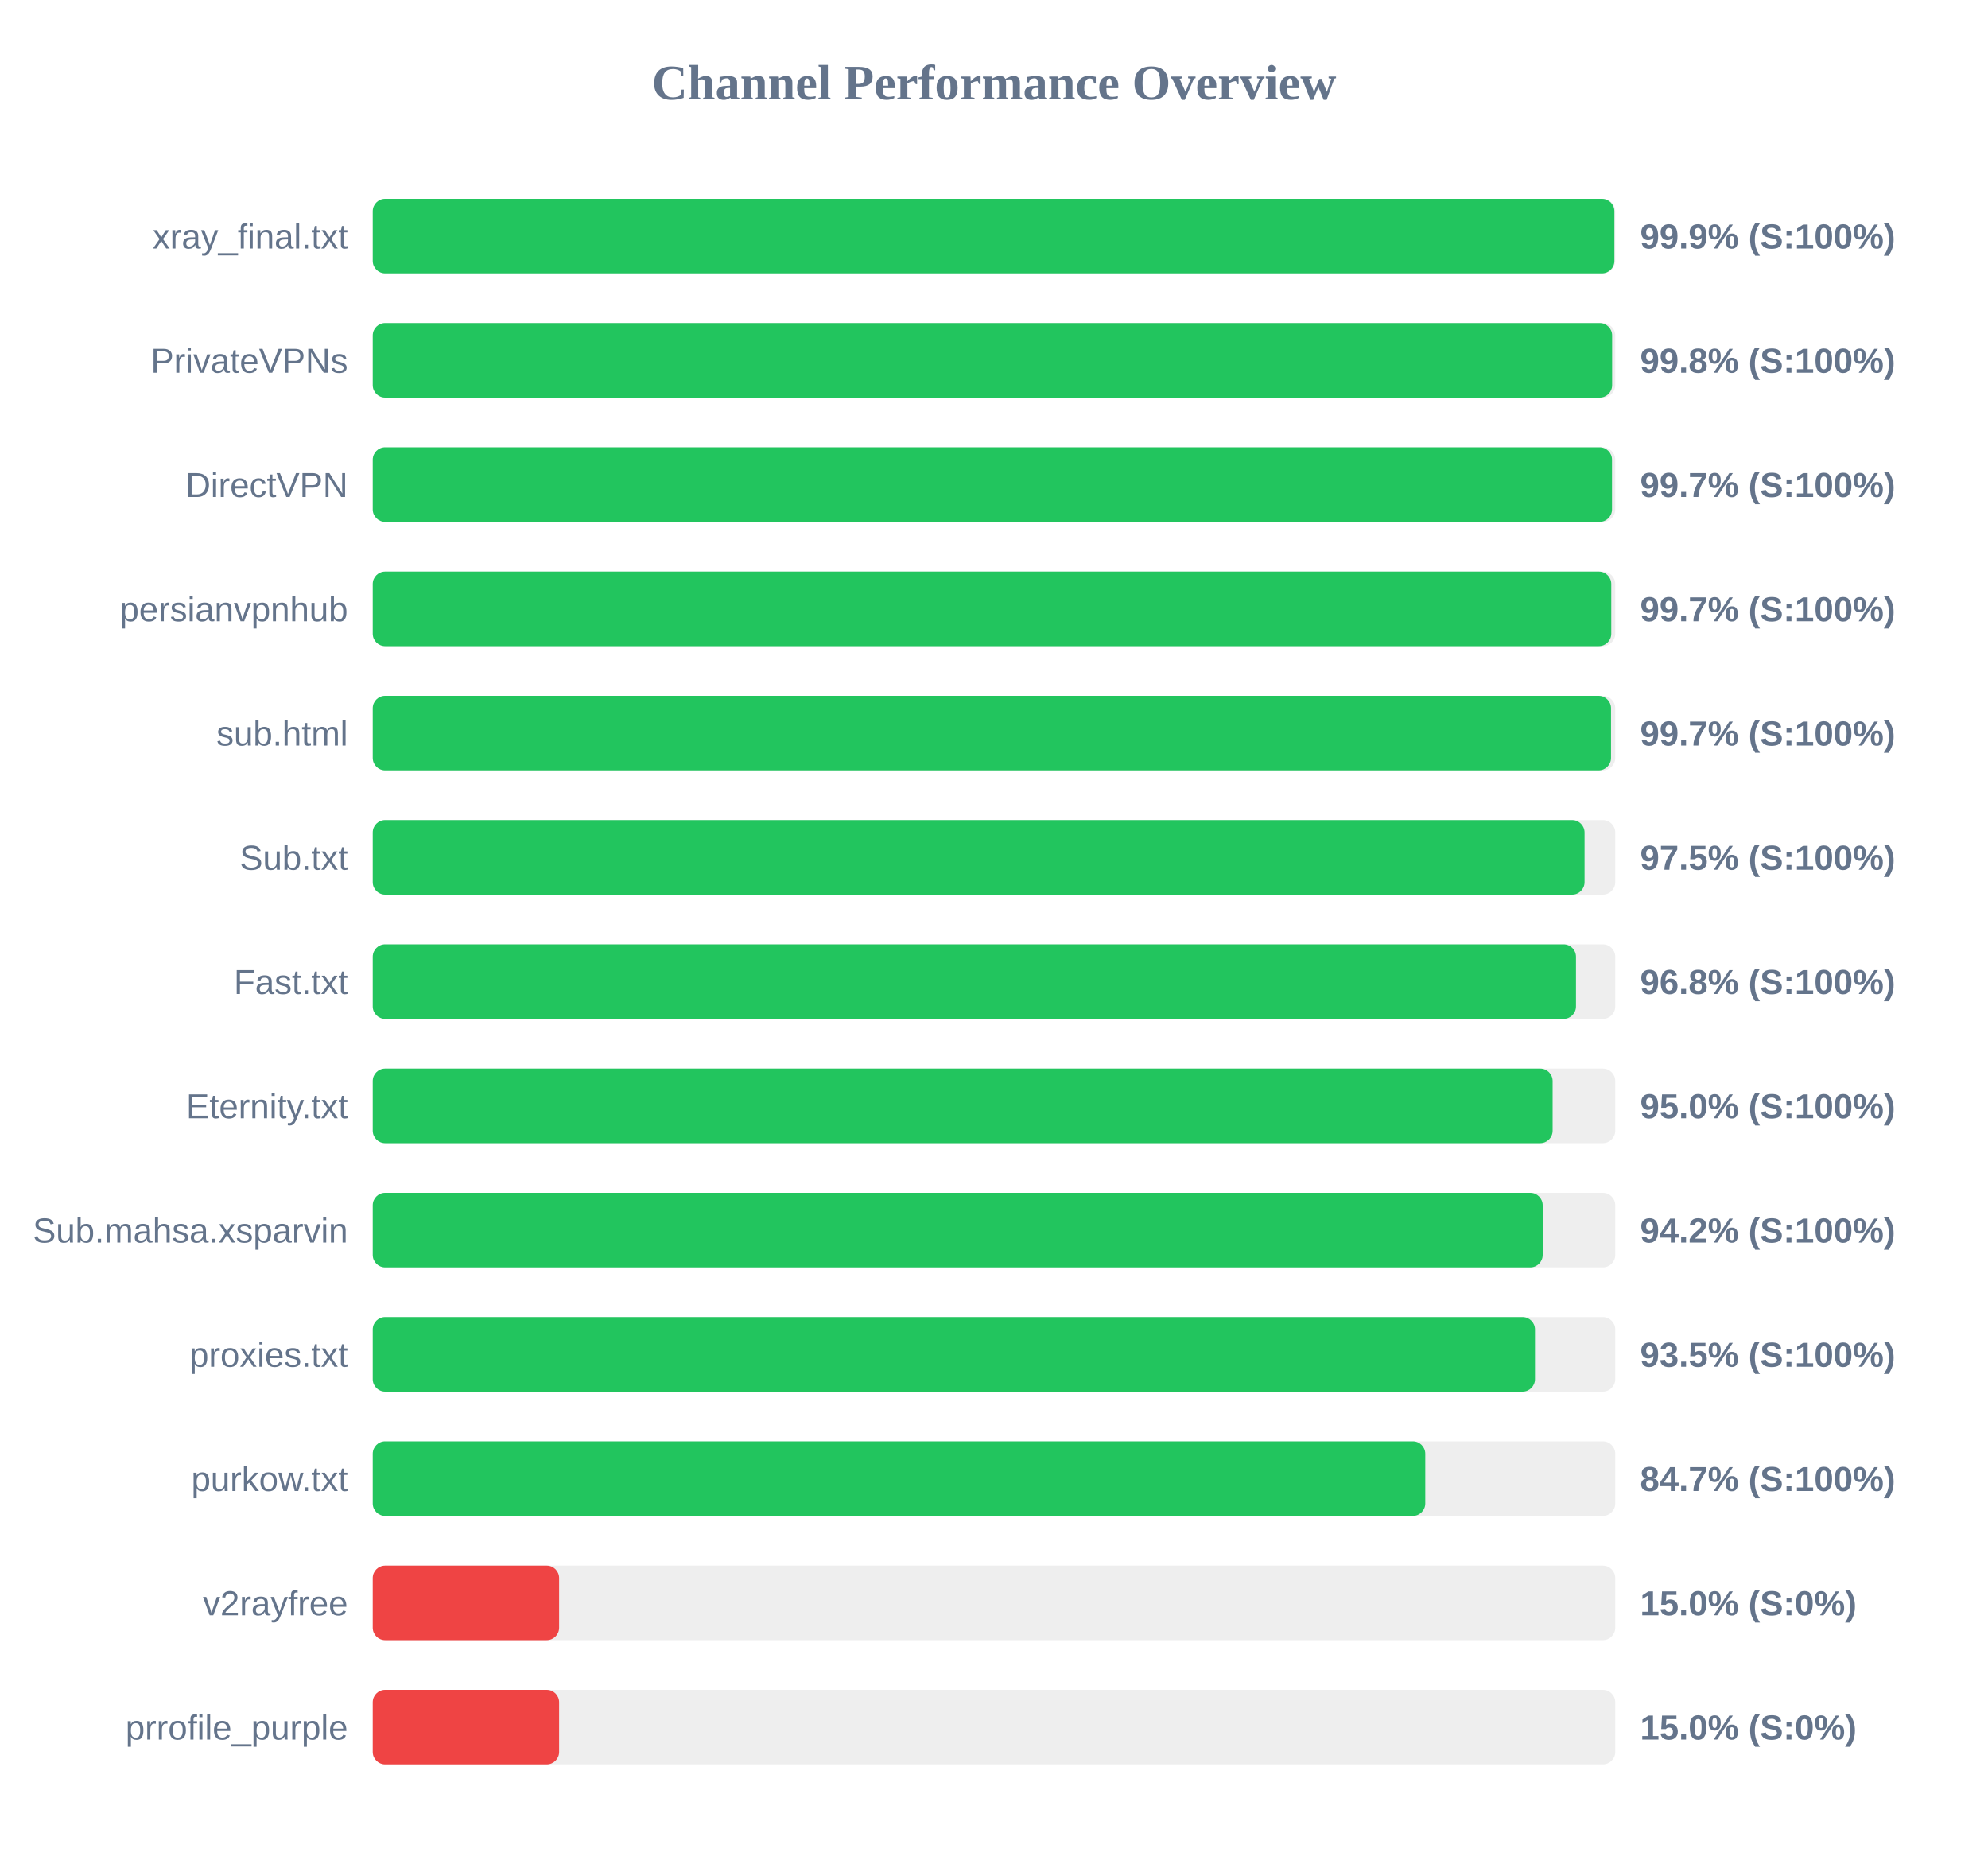
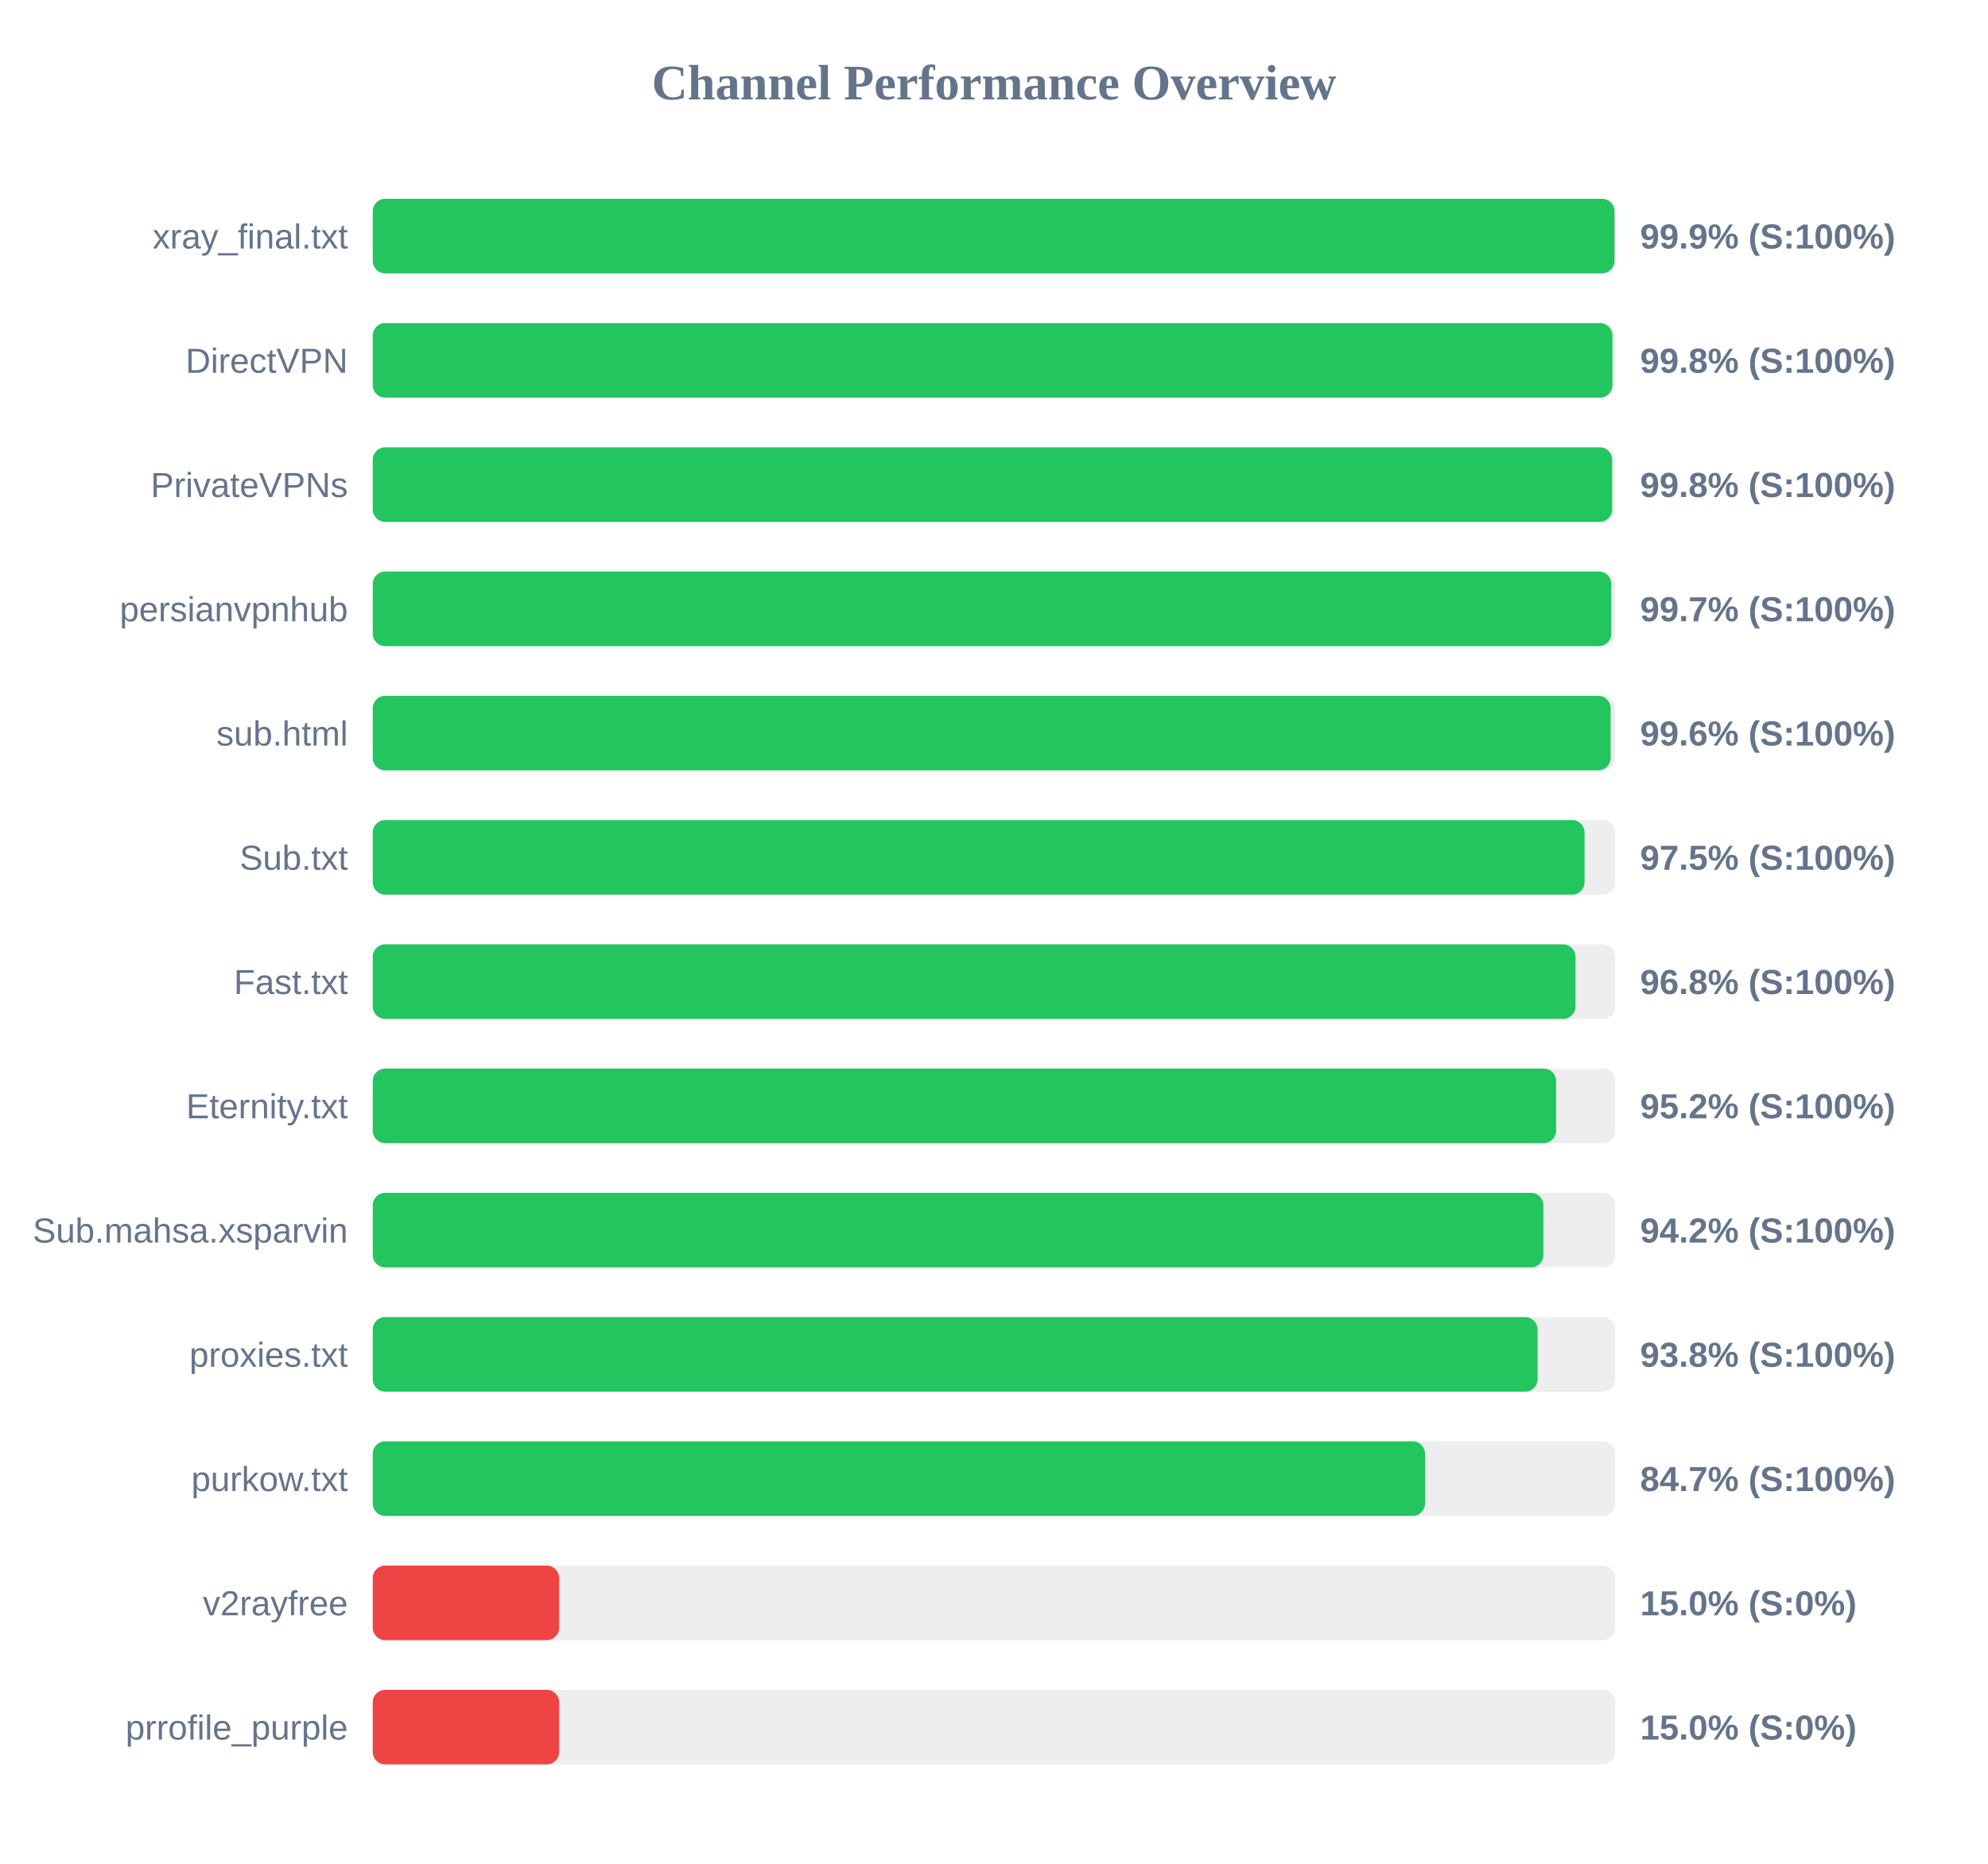
<svg xmlns="http://www.w3.org/2000/svg" width="800" height="750" version="1.1">
  <style>
        .row { font: 14px Arial; fill: #64748b; }
        .score { font: bold 14px Arial; fill: #64748b; }
    </style>
  <text x="400" y="40" text-anchor="middle" font-size="20px" font-weight="bold" fill="#64748b">Channel Performance Overview</text>
  <rect x="150" y="80" width="500" height="30" fill="#eee" rx="5" />
-   <rect x="150" y="80" width="499.65" height="30" fill="#22c55e" rx="5" />
+   <rect x="150" y="80" width="499.7" height="30" fill="#22c55e" rx="5" />
  <text x="140" y="100" text-anchor="end" class="row">xray_final.txt</text>
  <text x="660" y="100" text-anchor="start" class="score">99.9% (S:100%)</text>
  <rect x="150" y="130" width="500" height="30" fill="#eee" rx="5" />
-   <rect x="150" y="130" width="498.75" height="30" fill="#22c55e" rx="5" />
-   <text x="140" y="150" text-anchor="end" class="row">PrivateVPNs</text>
+   <rect x="150" y="130" width="498.85" height="30" fill="#22c55e" rx="5" />
+   <text x="140" y="150" text-anchor="end" class="row">DirectVPN</text>
  <text x="660" y="150" text-anchor="start" class="score">99.8% (S:100%)</text>
  <rect x="150" y="180" width="500" height="30" fill="#eee" rx="5" />
-   <rect x="150" y="180" width="498.7" height="30" fill="#22c55e" rx="5" />
-   <text x="140" y="200" text-anchor="end" class="row">DirectVPN</text>
-   <text x="660" y="200" text-anchor="start" class="score">99.7% (S:100%)</text>
+   <rect x="150" y="180" width="498.75" height="30" fill="#22c55e" rx="5" />
+   <text x="140" y="200" text-anchor="end" class="row">PrivateVPNs</text>
+   <text x="660" y="200" text-anchor="start" class="score">99.8% (S:100%)</text>
  <rect x="150" y="230" width="500" height="30" fill="#eee" rx="5" />
  <rect x="150" y="230" width="498.4" height="30" fill="#22c55e" rx="5" />
  <text x="140" y="250" text-anchor="end" class="row">persianvpnhub</text>
  <text x="660" y="250" text-anchor="start" class="score">99.7% (S:100%)</text>
  <rect x="150" y="280" width="500" height="30" fill="#eee" rx="5" />
-   <rect x="150" y="280" width="498.3" height="30" fill="#22c55e" rx="5" />
+   <rect x="150" y="280" width="498.15" height="30" fill="#22c55e" rx="5" />
  <text x="140" y="300" text-anchor="end" class="row">sub.html</text>
-   <text x="660" y="300" text-anchor="start" class="score">99.7% (S:100%)</text>
+   <text x="660" y="300" text-anchor="start" class="score">99.6% (S:100%)</text>
  <rect x="150" y="330" width="500" height="30" fill="#eee" rx="5" />
  <rect x="150" y="330" width="487.65" height="30" fill="#22c55e" rx="5" />
  <text x="140" y="350" text-anchor="end" class="row">Sub.txt</text>
  <text x="660" y="350" text-anchor="start" class="score">97.5% (S:100%)</text>
  <rect x="150" y="380" width="500" height="30" fill="#eee" rx="5" />
-   <rect x="150" y="380" width="484.2" height="30" fill="#22c55e" rx="5" />
+   <rect x="150" y="380" width="484.0" height="30" fill="#22c55e" rx="5" />
  <text x="140" y="400" text-anchor="end" class="row">Fast.txt</text>
  <text x="660" y="400" text-anchor="start" class="score">96.8% (S:100%)</text>
  <rect x="150" y="430" width="500" height="30" fill="#eee" rx="5" />
-   <rect x="150" y="430" width="474.8" height="30" fill="#22c55e" rx="5" />
+   <rect x="150" y="430" width="476.2" height="30" fill="#22c55e" rx="5" />
  <text x="140" y="450" text-anchor="end" class="row">Eternity.txt</text>
-   <text x="660" y="450" text-anchor="start" class="score">95.0% (S:100%)</text>
+   <text x="660" y="450" text-anchor="start" class="score">95.2% (S:100%)</text>
  <rect x="150" y="480" width="500" height="30" fill="#eee" rx="5" />
-   <rect x="150" y="480" width="470.8" height="30" fill="#22c55e" rx="5" />
+   <rect x="150" y="480" width="471.1" height="30" fill="#22c55e" rx="5" />
  <text x="140" y="500" text-anchor="end" class="row">Sub.mahsa.xsparvin</text>
  <text x="660" y="500" text-anchor="start" class="score">94.2% (S:100%)</text>
  <rect x="150" y="530" width="500" height="30" fill="#eee" rx="5" />
-   <rect x="150" y="530" width="467.7" height="30" fill="#22c55e" rx="5" />
+   <rect x="150" y="530" width="468.75" height="30" fill="#22c55e" rx="5" />
  <text x="140" y="550" text-anchor="end" class="row">proxies.txt</text>
-   <text x="660" y="550" text-anchor="start" class="score">93.5% (S:100%)</text>
+   <text x="660" y="550" text-anchor="start" class="score">93.8% (S:100%)</text>
  <rect x="150" y="580" width="500" height="30" fill="#eee" rx="5" />
-   <rect x="150" y="580" width="423.55" height="30" fill="#22c55e" rx="5" />
+   <rect x="150" y="580" width="423.45" height="30" fill="#22c55e" rx="5" />
  <text x="140" y="600" text-anchor="end" class="row">purkow.txt</text>
  <text x="660" y="600" text-anchor="start" class="score">84.7% (S:100%)</text>
  <rect x="150" y="630" width="500" height="30" fill="#eee" rx="5" />
  <rect x="150" y="630" width="75.0" height="30" fill="#ef4444" rx="5" />
  <text x="140" y="650" text-anchor="end" class="row">v2rayfree</text>
  <text x="660" y="650" text-anchor="start" class="score">15.0% (S:0%)</text>
  <rect x="150" y="680" width="500" height="30" fill="#eee" rx="5" />
  <rect x="150" y="680" width="75.0" height="30" fill="#ef4444" rx="5" />
  <text x="140" y="700" text-anchor="end" class="row">prrofile_purple</text>
  <text x="660" y="700" text-anchor="start" class="score">15.0% (S:0%)</text>
</svg>
